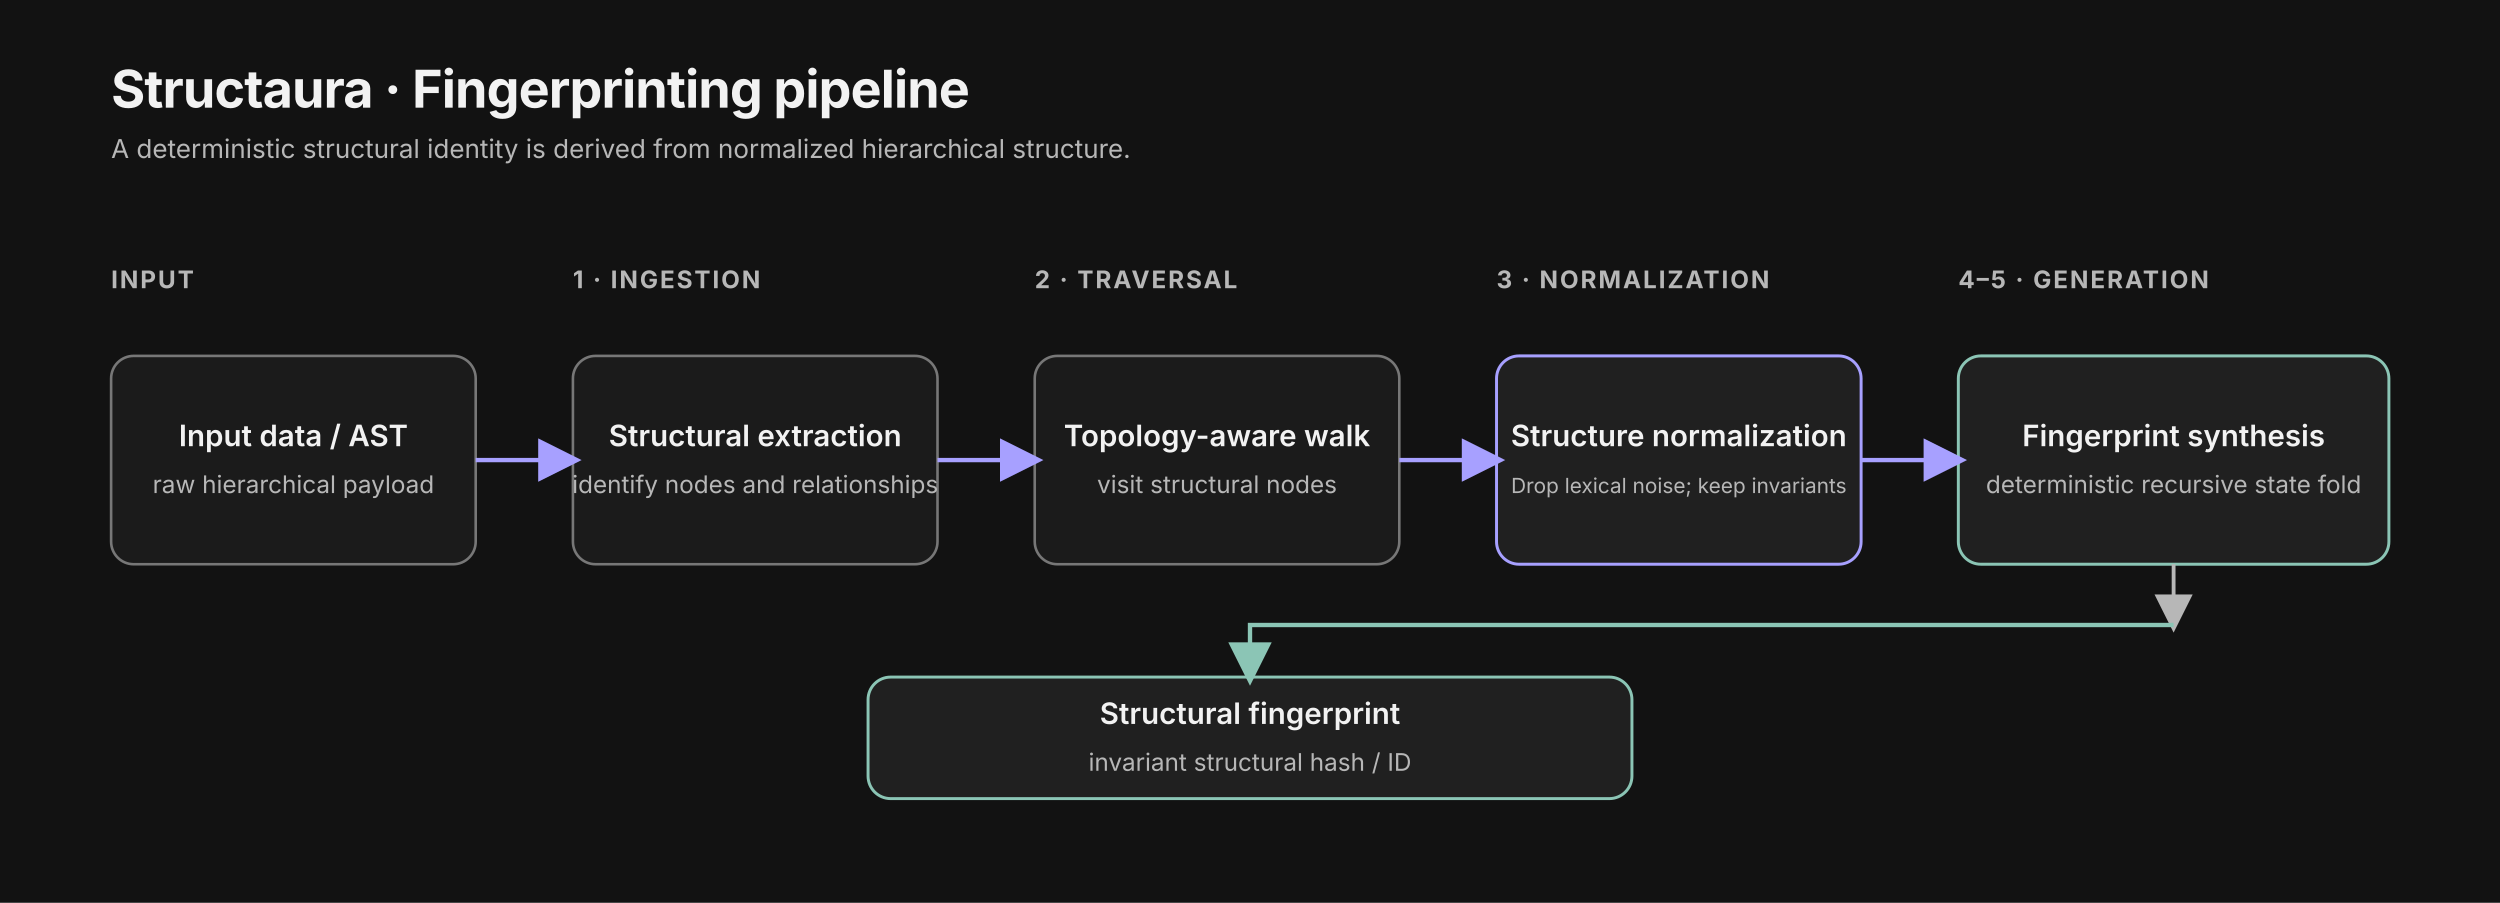
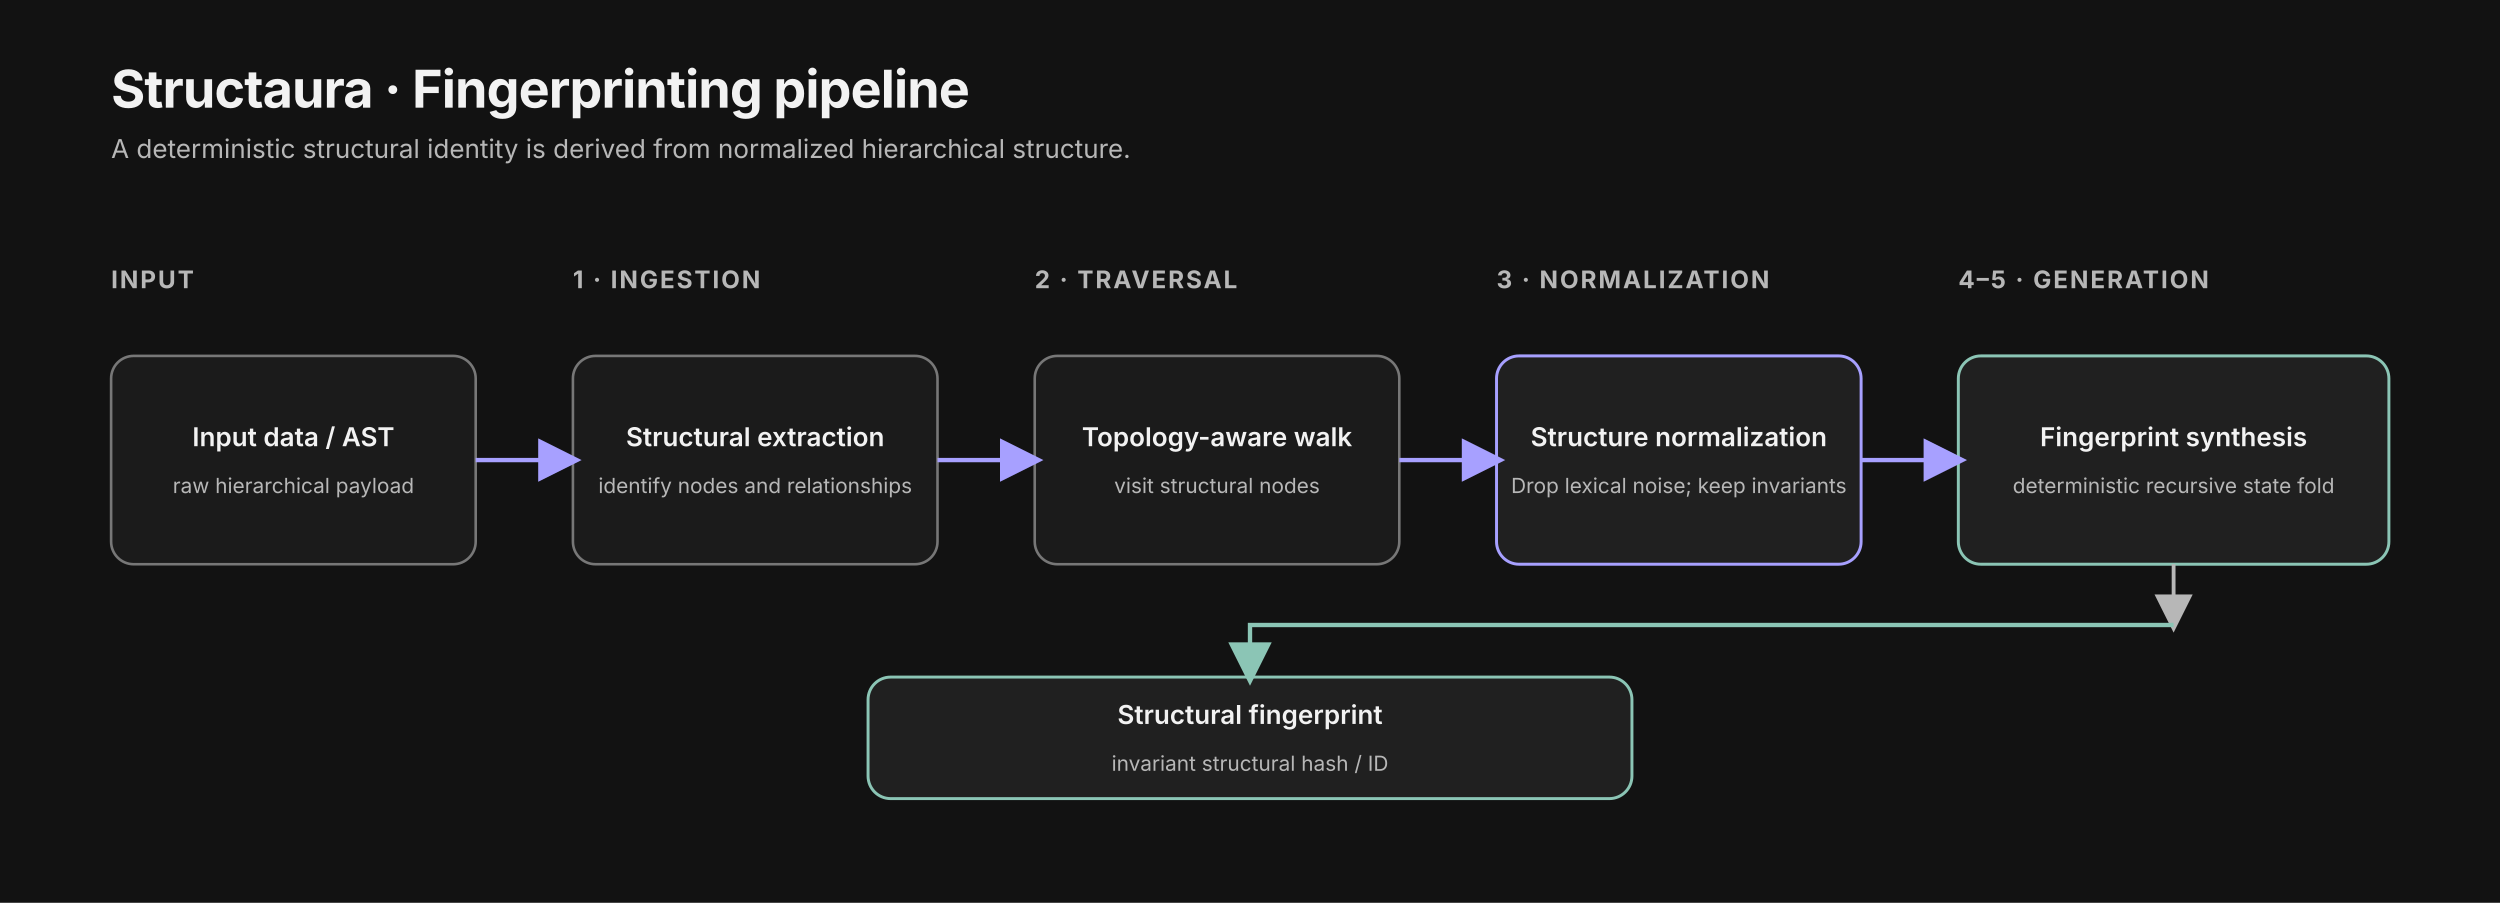
<svg xmlns="http://www.w3.org/2000/svg" width="1440" height="520" viewBox="0 0 1440 520" role="img" aria-labelledby="title desc">
  <defs>
    <marker id="arrow" markerWidth="10" markerHeight="10" refX="8" refY="5" orient="auto">
      <path d="M0 0 L10 5 L0 10 Z" fill="#b7b7b7" />
    </marker>
    <marker id="arrowAccent" markerWidth="10" markerHeight="10" refX="8" refY="5" orient="auto">
      <path d="M0 0 L10 5 L0 10 Z" fill="#a7a0ff" />
    </marker>
    <marker id="arrowGreen" markerWidth="10" markerHeight="10" refX="8" refY="5" orient="auto">
      <path d="M0 0 L10 5 L0 10 Z" fill="#8bc5b5" />
    </marker>
    <style>
  text { font-family: Inter, ui-sans-serif, system-ui, -apple-system, "Segoe UI", sans-serif; fill:#f2f2f2; }
  .title { font-size:30px; font-weight:650; letter-spacing:-.5px; }
  .subtitle { font-size:15px; fill:#b7b7b7; }
  .section { font-size:14px; font-weight:650; letter-spacing:1.1px; fill:#b7b7b7; }
-   .label { font-size:17px; font-weight:600; }
-   .small { font-size:14px; fill:#b7b7b7; }
+   .label { font-size:15px; font-weight:600; }
+   .small { font-size:12px; fill:#b7b7b7; }
  .tiny { font-size:12px; fill:#b7b7b7; }
  .card { fill:#1b1b1b; stroke:#777777; stroke-width:1.5; rx:13; }
  .cardAccent { fill:#202020; stroke:#a7a0ff; stroke-width:1.7; rx:13; }
  .cardGreen { fill:#202020; stroke:#8bc5b5; stroke-width:1.7; rx:13; }
  .line { fill:none; stroke:#b7b7b7; stroke-width:2.2; marker-end:url(#arrow); }
  .lineAccent { fill:none; stroke:#a7a0ff; stroke-width:2.5; marker-end:url(#arrowAccent); }
  .lineGreen { fill:none; stroke:#8bc5b5; stroke-width:2.5; marker-end:url(#arrowGreen); }
  .dash { fill:none; stroke:#d7b779; stroke-width:2; stroke-dasharray:7 6; marker-end:url(#arrow); }
 </style>
  </defs>
  <rect width="100%" height="100%" fill="#121212" />
  <text x="64" y="62" class="title">Structaura · Fingerprinting pipeline</text>
  <text x="64" y="91" class="subtitle">A deterministic structural identity is derived from normalized hierarchical structure.</text>
  <text x="64" y="166" class="section">INPUT</text>
  <rect x="64" y="205" width="210" height="120" class="card" />
  <text x="169.0" y="257.0" text-anchor="middle" class="label">Input data / AST</text>
  <text x="169.0" y="284.0" text-anchor="middle" class="small">raw hierarchical payload</text>
  <text x="330" y="166" class="section">1 · INGESTION</text>
  <rect x="330" y="205" width="210" height="120" class="card" />
  <text x="435.0" y="257.0" text-anchor="middle" class="label">Structural extraction</text>
  <text x="435.0" y="284.0" text-anchor="middle" class="small">identify nodes and relationships</text>
  <text x="596" y="166" class="section">2 · TRAVERSAL</text>
  <rect x="596" y="205" width="210" height="120" class="card" />
  <text x="701.0" y="257.0" text-anchor="middle" class="label">Topology-aware walk</text>
  <text x="701.0" y="284.0" text-anchor="middle" class="small">visit structural nodes</text>
  <text x="862" y="166" class="section">3 · NORMALIZATION</text>
  <rect x="862" y="205" width="210" height="120" class="cardAccent" />
  <text x="967.0" y="257.0" text-anchor="middle" class="label">Structure normalization</text>
  <text x="967.0" y="284.0" text-anchor="middle" class="tiny">Drop lexical noise; keep invariants</text>
  <text x="1128" y="166" class="section">4–5 · GENERATION</text>
  <rect x="1128" y="205" width="248" height="120" class="cardGreen" />
  <text x="1252.0" y="257.0" text-anchor="middle" class="label">Fingerprint synthesis</text>
  <text x="1252.0" y="284.0" text-anchor="middle" class="small">deterministic recursive state fold</text>
  <path d="M274 265 L330 265" class="lineAccent" />
  <path d="M540 265 L596 265" class="lineAccent" />
  <path d="M806 265 L862 265" class="lineAccent" />
  <path d="M1072 265 L1128 265" class="lineAccent" />
  <rect x="500" y="390" width="440" height="70" class="cardGreen" />
  <text x="720.0" y="417.0" text-anchor="middle" class="label">Structural fingerprint</text>
  <text x="720.0" y="444.0" text-anchor="middle" class="small">invariant structural hash / ID</text>
  <path d="M1252 325 L1252 360" class="line" />
  <path d="M1252 360 H720 V390" class="lineGreen" />
</svg>
